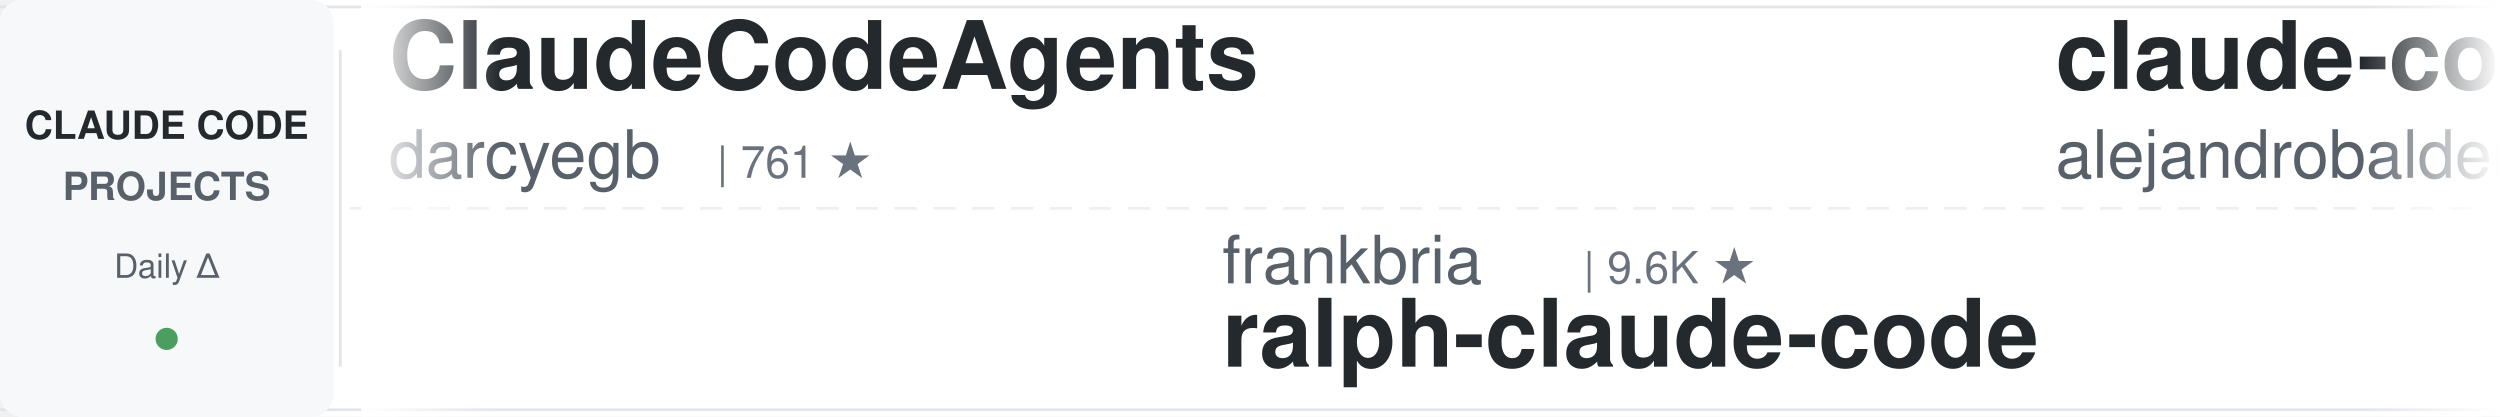
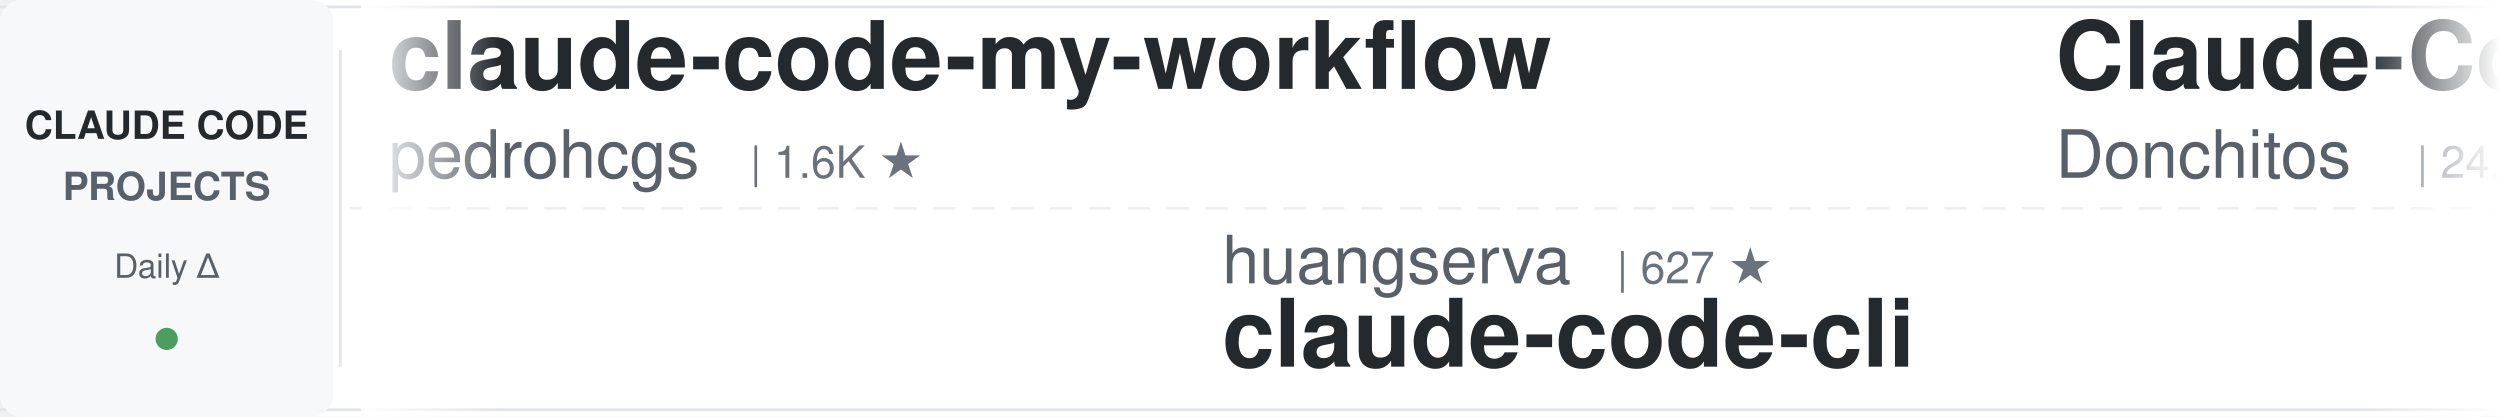
<svg xmlns="http://www.w3.org/2000/svg" width="900" height="150">
  <defs>
    <linearGradient id="leftFade" x1="0%" y1="0%" x2="100%" y2="0%">
      <stop offset="0%" style="stop-color:#ffffff;stop-opacity:1" />
      <stop offset="100%" style="stop-color:#ffffff;stop-opacity:0" />
    </linearGradient>
    <linearGradient id="rightFade" x1="0%" y1="0%" x2="100%" y2="0%">
      <stop offset="0%" style="stop-color:#ffffff;stop-opacity:0" />
      <stop offset="100%" style="stop-color:#ffffff;stop-opacity:1" />
    </linearGradient>
  </defs>
  <rect width="900" height="150" fill="#ffffff" rx="8" />
  <rect x="0" y="2" width="900" height="1" fill="#e1e4e8" />
  <rect x="0" y="147" width="900" height="1" fill="#e1e4e8" />
  <line x1="0" y1="75" x2="900" y2="75" stroke="#e1e4e8" stroke-width="1" stroke-dasharray="8 6" opacity="0.6" />
  <rect x="0" y="0" width="120" height="150" fill="#f6f8fa" rx="8" />
  <text x="60" y="50" font-family="-apple-system, BlinkMacSystemFont, 'Segoe UI', Helvetica, Arial, sans-serif" font-size="14" font-weight="600" fill="#24292e" text-anchor="middle">CLAUDE CODE</text>
  <text x="60" y="72" font-family="-apple-system, BlinkMacSystemFont, 'Segoe UI', Helvetica, Arial, sans-serif" font-size="14" font-weight="600" fill="#586069" text-anchor="middle">PROJECTS</text>
  <text x="60" y="100" font-family="-apple-system, BlinkMacSystemFont, 'Segoe UI', Helvetica, Arial, sans-serif" font-size="12" font-weight="500" fill="#586069" text-anchor="middle">Daily Δ</text>
  <circle cx="60" cy="122" r="4" fill="#22863a" opacity="0.8" />
  <rect x="122" y="18" width="1" height="114" fill="#e1e4e8" />
  <clipPath id="tickerClip">
    <rect x="130" y="0" width="770" height="150" />
  </clipPath>
  <g clip-path="url(#tickerClip)">
    <g id="tickerItems">
      <animateTransform attributeName="transform" attributeType="XML" type="translate" from="0 0" to="-3000 0" dur="54s" repeatCount="indefinite" />
      <g transform="translate(0, 0)">
-         <text x="140" y="32" font-family="-apple-system, BlinkMacSystemFont, 'Segoe UI', Helvetica, Arial, sans-serif" font-size="34" font-weight="600" fill="#24292e">ClaudeCodeAgents</text>
-         <text x="140" y="64" font-family="-apple-system, BlinkMacSystemFont, 'Segoe UI', Helvetica, Arial, sans-serif" font-size="24" font-weight="400" fill="#586069">darcyegb</text>
-         <text x="258" y="64" font-family="-apple-system, BlinkMacSystemFont, 'Segoe UI', Helvetica, Arial, sans-serif" font-size="16" font-weight="500" fill="#6a737d">| 761 ★</text>
+         <text x="140" y="32" font-family="-apple-system, BlinkMacSystemFont, 'Segoe UI', Helvetica, Arial, sans-serif" font-size="34" font-weight="600" fill="#24292e">claude-code-my-workflow</text>
+         <text x="140" y="64" font-family="-apple-system, BlinkMacSystemFont, 'Segoe UI', Helvetica, Arial, sans-serif" font-size="24" font-weight="400" fill="#586069">pedrohcgs</text>
+         <text x="270" y="64" font-family="-apple-system, BlinkMacSystemFont, 'Segoe UI', Helvetica, Arial, sans-serif" font-size="16" font-weight="500" fill="#6a737d">| 1.6K ★</text>
      </g>
      <g transform="translate(300, 0)">
-         <text x="140" y="102" font-family="-apple-system, BlinkMacSystemFont, 'Segoe UI', Helvetica, Arial, sans-serif" font-size="24" font-weight="400" fill="#586069">frankbria</text>
-         <text x="270" y="102" font-family="-apple-system, BlinkMacSystemFont, 'Segoe UI', Helvetica, Arial, sans-serif" font-size="16" font-weight="500" fill="#6a737d">| 9.6K ★</text>
-         <text x="140" y="132" font-family="-apple-system, BlinkMacSystemFont, 'Segoe UI', Helvetica, Arial, sans-serif" font-size="34" font-weight="600" fill="#24292e">ralph-claude-code</text>
+         <text x="140" y="102" font-family="-apple-system, BlinkMacSystemFont, 'Segoe UI', Helvetica, Arial, sans-serif" font-size="24" font-weight="400" fill="#586069">huangserva</text>
+         <text x="282" y="102" font-family="-apple-system, BlinkMacSystemFont, 'Segoe UI', Helvetica, Arial, sans-serif" font-size="16" font-weight="500" fill="#6a737d">| 627 ★</text>
+         <text x="140" y="132" font-family="-apple-system, BlinkMacSystemFont, 'Segoe UI', Helvetica, Arial, sans-serif" font-size="34" font-weight="600" fill="#24292e">claude-code-cli</text>
      </g>
      <g transform="translate(600, 0)">
-         <text x="140" y="32" font-family="-apple-system, BlinkMacSystemFont, 'Segoe UI', Helvetica, Arial, sans-serif" font-size="34" font-weight="600" fill="#24292e">claude-code-from-source</text>
-         <text x="140" y="64" font-family="-apple-system, BlinkMacSystemFont, 'Segoe UI', Helvetica, Arial, sans-serif" font-size="24" font-weight="400" fill="#586069">alejandrobalderas</text>
-         <text x="366" y="64" font-family="-apple-system, BlinkMacSystemFont, 'Segoe UI', Helvetica, Arial, sans-serif" font-size="16" font-weight="500" fill="#6a737d">| 2.8K ★</text>
+         <text x="140" y="32" font-family="-apple-system, BlinkMacSystemFont, 'Segoe UI', Helvetica, Arial, sans-serif" font-size="34" font-weight="600" fill="#24292e">Claude-Code-Game-Studios</text>
+         <text x="140" y="64" font-family="-apple-system, BlinkMacSystemFont, 'Segoe UI', Helvetica, Arial, sans-serif" font-size="24" font-weight="400" fill="#586069">Donchitos</text>
+         <text x="270" y="64" font-family="-apple-system, BlinkMacSystemFont, 'Segoe UI', Helvetica, Arial, sans-serif" font-size="16" font-weight="500" fill="#6a737d">| 24.9K ★</text>
      </g>
      <g transform="translate(900, 0)">
-         <text x="140" y="102" font-family="-apple-system, BlinkMacSystemFont, 'Segoe UI', Helvetica, Arial, sans-serif" font-size="24" font-weight="400" fill="#586069">LING71671</text>
-         <text x="270" y="102" font-family="-apple-system, BlinkMacSystemFont, 'Segoe UI', Helvetica, Arial, sans-serif" font-size="16" font-weight="500" fill="#6a737d">| 948 ★</text>
-         <text x="140" y="132" font-family="-apple-system, BlinkMacSystemFont, 'Segoe UI', Helvetica, Arial, sans-serif" font-size="34" font-weight="600" fill="#24292e">Open-ClaudeCode</text>
-       </g>
-       <g transform="translate(1200, 0)">
-         <text x="140" y="32" font-family="-apple-system, BlinkMacSystemFont, 'Segoe UI', Helvetica, Arial, sans-serif" font-size="34" font-weight="600" fill="#24292e">my-claude-code-setup</text>
-         <text x="140" y="64" font-family="-apple-system, BlinkMacSystemFont, 'Segoe UI', Helvetica, Arial, sans-serif" font-size="24" font-weight="400" fill="#586069">centminmod</text>
-         <text x="282" y="64" font-family="-apple-system, BlinkMacSystemFont, 'Segoe UI', Helvetica, Arial, sans-serif" font-size="16" font-weight="500" fill="#6a737d">| 2.6K ★</text>
-       </g>
-       <g transform="translate(1500, 0)">
-         <text x="140" y="102" font-family="-apple-system, BlinkMacSystemFont, 'Segoe UI', Helvetica, Arial, sans-serif" font-size="24" font-weight="400" fill="#586069">Chachamaru127</text>
-         <text x="318" y="102" font-family="-apple-system, BlinkMacSystemFont, 'Segoe UI', Helvetica, Arial, sans-serif" font-size="16" font-weight="500" fill="#6a737d">| 3.1K ★</text>
-         <text x="140" y="132" font-family="-apple-system, BlinkMacSystemFont, 'Segoe UI', Helvetica, Arial, sans-serif" font-size="34" font-weight="600" fill="#24292e">claude-code-harness</text>
-       </g>
-       <g transform="translate(1800, 0)">
-         <text x="140" y="32" font-family="-apple-system, BlinkMacSystemFont, 'Segoe UI', Helvetica, Arial, sans-serif" font-size="34" font-weight="600" fill="#24292e">claude-code-proxy</text>
-         <text x="140" y="64" font-family="-apple-system, BlinkMacSystemFont, 'Segoe UI', Helvetica, Arial, sans-serif" font-size="24" font-weight="400" fill="#586069">fuergaosi233</text>
-         <text x="306" y="64" font-family="-apple-system, BlinkMacSystemFont, 'Segoe UI', Helvetica, Arial, sans-serif" font-size="16" font-weight="500" fill="#6a737d">| 2.8K ★</text>
-       </g>
-       <g transform="translate(2100, 0)">
        <text x="140" y="102" font-family="-apple-system, BlinkMacSystemFont, 'Segoe UI', Helvetica, Arial, sans-serif" font-size="24" font-weight="400" fill="#586069">ccplugins</text>
        <text x="270" y="102" font-family="-apple-system, BlinkMacSystemFont, 'Segoe UI', Helvetica, Arial, sans-serif" font-size="16" font-weight="500" fill="#6a737d">| 933 ★</text>
        <text x="140" y="132" font-family="-apple-system, BlinkMacSystemFont, 'Segoe UI', Helvetica, Arial, sans-serif" font-size="34" font-weight="600" fill="#24292e">awesome-claude-code-plug...</text>
      </g>
+       <g transform="translate(1200, 0)">
+         <text x="140" y="32" font-family="-apple-system, BlinkMacSystemFont, 'Segoe UI', Helvetica, Arial, sans-serif" font-size="34" font-weight="600" fill="#24292e">Claude-Code-Usage-Monito...</text>
+         <text x="140" y="64" font-family="-apple-system, BlinkMacSystemFont, 'Segoe UI', Helvetica, Arial, sans-serif" font-size="24" font-weight="400" fill="#586069">Maciek-roboblog</text>
+         <text x="342" y="64" font-family="-apple-system, BlinkMacSystemFont, 'Segoe UI', Helvetica, Arial, sans-serif" font-size="16" font-weight="500" fill="#6a737d">| 8.7K ★</text>
+       </g>
+       <g transform="translate(1500, 0)">
+         <text x="140" y="102" font-family="-apple-system, BlinkMacSystemFont, 'Segoe UI', Helvetica, Arial, sans-serif" font-size="24" font-weight="400" fill="#586069">krusemediallc</text>
+         <text x="318" y="102" font-family="-apple-system, BlinkMacSystemFont, 'Segoe UI', Helvetica, Arial, sans-serif" font-size="16" font-weight="500" fill="#6a737d">| 1.5K ★</text>
+         <text x="140" y="132" font-family="-apple-system, BlinkMacSystemFont, 'Segoe UI', Helvetica, Arial, sans-serif" font-size="34" font-weight="600" fill="#24292e">arcads-claude-code</text>
+       </g>
+       <g transform="translate(1800, 0)">
+         <text x="140" y="32" font-family="-apple-system, BlinkMacSystemFont, 'Segoe UI', Helvetica, Arial, sans-serif" font-size="34" font-weight="600" fill="#24292e">claude-code-local</text>
+         <text x="140" y="64" font-family="-apple-system, BlinkMacSystemFont, 'Segoe UI', Helvetica, Arial, sans-serif" font-size="24" font-weight="400" fill="#586069">nicedreamzapp</text>
+         <text x="318" y="64" font-family="-apple-system, BlinkMacSystemFont, 'Segoe UI', Helvetica, Arial, sans-serif" font-size="16" font-weight="500" fill="#6a737d">| 3.3K ★</text>
+       </g>
+       <g transform="translate(2100, 0)">
+         <text x="140" y="102" font-family="-apple-system, BlinkMacSystemFont, 'Segoe UI', Helvetica, Arial, sans-serif" font-size="24" font-weight="400" fill="#586069">musistudio</text>
+         <text x="282" y="102" font-family="-apple-system, BlinkMacSystemFont, 'Segoe UI', Helvetica, Arial, sans-serif" font-size="16" font-weight="500" fill="#6a737d">| 37.1K ★</text>
+         <text x="140" y="132" font-family="-apple-system, BlinkMacSystemFont, 'Segoe UI', Helvetica, Arial, sans-serif" font-size="34" font-weight="600" fill="#24292e">claude-code-router</text>
+       </g>
      <g transform="translate(2400, 0)">
-         <text x="140" y="32" font-family="-apple-system, BlinkMacSystemFont, 'Segoe UI', Helvetica, Arial, sans-serif" font-size="34" font-weight="600" fill="#24292e">claude-code-analysis</text>
-         <text x="140" y="64" font-family="-apple-system, BlinkMacSystemFont, 'Segoe UI', Helvetica, Arial, sans-serif" font-size="24" font-weight="400" fill="#586069">liuup</text>
-         <text x="222" y="64" font-family="-apple-system, BlinkMacSystemFont, 'Segoe UI', Helvetica, Arial, sans-serif" font-size="16" font-weight="500" fill="#6a737d">| 3.9K ★</text>
+         <text x="140" y="32" font-family="-apple-system, BlinkMacSystemFont, 'Segoe UI', Helvetica, Arial, sans-serif" font-size="34" font-weight="600" fill="#24292e">claude-code-telegram</text>
+         <text x="140" y="64" font-family="-apple-system, BlinkMacSystemFont, 'Segoe UI', Helvetica, Arial, sans-serif" font-size="24" font-weight="400" fill="#586069">RichardAtCT</text>
+         <text x="294" y="64" font-family="-apple-system, BlinkMacSystemFont, 'Segoe UI', Helvetica, Arial, sans-serif" font-size="16" font-weight="500" fill="#6a737d">| 2.8K ★</text>
      </g>
      <g transform="translate(2700, 0)">
-         <text x="140" y="102" font-family="-apple-system, BlinkMacSystemFont, 'Segoe UI', Helvetica, Arial, sans-serif" font-size="24" font-weight="400" fill="#586069">oboard</text>
-         <text x="234" y="102" font-family="-apple-system, BlinkMacSystemFont, 'Segoe UI', Helvetica, Arial, sans-serif" font-size="16" font-weight="500" fill="#6a737d">| 3.3K ★</text>
-         <text x="140" y="132" font-family="-apple-system, BlinkMacSystemFont, 'Segoe UI', Helvetica, Arial, sans-serif" font-size="34" font-weight="600" fill="#24292e">claude-code-rev</text>
+         <text x="140" y="102" font-family="-apple-system, BlinkMacSystemFont, 'Segoe UI', Helvetica, Arial, sans-serif" font-size="24" font-weight="400" fill="#586069">diet103</text>
+         <text x="246" y="102" font-family="-apple-system, BlinkMacSystemFont, 'Segoe UI', Helvetica, Arial, sans-serif" font-size="16" font-weight="500" fill="#6a737d">| 10.0K ★</text>
+         <text x="140" y="132" font-family="-apple-system, BlinkMacSystemFont, 'Segoe UI', Helvetica, Arial, sans-serif" font-size="34" font-weight="600" fill="#24292e">claude-code-infrastructu...</text>
      </g>
      <g transform="translate(3000, 0)">
-         <text x="140" y="32" font-family="-apple-system, BlinkMacSystemFont, 'Segoe UI', Helvetica, Arial, sans-serif" font-size="34" font-weight="600" fill="#24292e">ClaudeCodeAgents</text>
-         <text x="140" y="64" font-family="-apple-system, BlinkMacSystemFont, 'Segoe UI', Helvetica, Arial, sans-serif" font-size="24" font-weight="400" fill="#586069">darcyegb</text>
-         <text x="258" y="64" font-family="-apple-system, BlinkMacSystemFont, 'Segoe UI', Helvetica, Arial, sans-serif" font-size="16" font-weight="500" fill="#6a737d">| 761 ★</text>
+         <text x="140" y="32" font-family="-apple-system, BlinkMacSystemFont, 'Segoe UI', Helvetica, Arial, sans-serif" font-size="34" font-weight="600" fill="#24292e">claude-code-my-workflow</text>
+         <text x="140" y="64" font-family="-apple-system, BlinkMacSystemFont, 'Segoe UI', Helvetica, Arial, sans-serif" font-size="24" font-weight="400" fill="#586069">pedrohcgs</text>
+         <text x="270" y="64" font-family="-apple-system, BlinkMacSystemFont, 'Segoe UI', Helvetica, Arial, sans-serif" font-size="16" font-weight="500" fill="#6a737d">| 1.6K ★</text>
      </g>
      <g transform="translate(3300, 0)">
-         <text x="140" y="102" font-family="-apple-system, BlinkMacSystemFont, 'Segoe UI', Helvetica, Arial, sans-serif" font-size="24" font-weight="400" fill="#586069">frankbria</text>
-         <text x="270" y="102" font-family="-apple-system, BlinkMacSystemFont, 'Segoe UI', Helvetica, Arial, sans-serif" font-size="16" font-weight="500" fill="#6a737d">| 9.6K ★</text>
-         <text x="140" y="132" font-family="-apple-system, BlinkMacSystemFont, 'Segoe UI', Helvetica, Arial, sans-serif" font-size="34" font-weight="600" fill="#24292e">ralph-claude-code</text>
+         <text x="140" y="102" font-family="-apple-system, BlinkMacSystemFont, 'Segoe UI', Helvetica, Arial, sans-serif" font-size="24" font-weight="400" fill="#586069">huangserva</text>
+         <text x="282" y="102" font-family="-apple-system, BlinkMacSystemFont, 'Segoe UI', Helvetica, Arial, sans-serif" font-size="16" font-weight="500" fill="#6a737d">| 627 ★</text>
+         <text x="140" y="132" font-family="-apple-system, BlinkMacSystemFont, 'Segoe UI', Helvetica, Arial, sans-serif" font-size="34" font-weight="600" fill="#24292e">claude-code-cli</text>
      </g>
      <g transform="translate(3600, 0)">
-         <text x="140" y="32" font-family="-apple-system, BlinkMacSystemFont, 'Segoe UI', Helvetica, Arial, sans-serif" font-size="34" font-weight="600" fill="#24292e">claude-code-from-source</text>
-         <text x="140" y="64" font-family="-apple-system, BlinkMacSystemFont, 'Segoe UI', Helvetica, Arial, sans-serif" font-size="24" font-weight="400" fill="#586069">alejandrobalderas</text>
-         <text x="366" y="64" font-family="-apple-system, BlinkMacSystemFont, 'Segoe UI', Helvetica, Arial, sans-serif" font-size="16" font-weight="500" fill="#6a737d">| 2.8K ★</text>
+         <text x="140" y="32" font-family="-apple-system, BlinkMacSystemFont, 'Segoe UI', Helvetica, Arial, sans-serif" font-size="34" font-weight="600" fill="#24292e">Claude-Code-Game-Studios</text>
+         <text x="140" y="64" font-family="-apple-system, BlinkMacSystemFont, 'Segoe UI', Helvetica, Arial, sans-serif" font-size="24" font-weight="400" fill="#586069">Donchitos</text>
+         <text x="270" y="64" font-family="-apple-system, BlinkMacSystemFont, 'Segoe UI', Helvetica, Arial, sans-serif" font-size="16" font-weight="500" fill="#6a737d">| 24.9K ★</text>
      </g>
      <g transform="translate(3900, 0)">
-         <text x="140" y="102" font-family="-apple-system, BlinkMacSystemFont, 'Segoe UI', Helvetica, Arial, sans-serif" font-size="24" font-weight="400" fill="#586069">LING71671</text>
-         <text x="270" y="102" font-family="-apple-system, BlinkMacSystemFont, 'Segoe UI', Helvetica, Arial, sans-serif" font-size="16" font-weight="500" fill="#6a737d">| 948 ★</text>
-         <text x="140" y="132" font-family="-apple-system, BlinkMacSystemFont, 'Segoe UI', Helvetica, Arial, sans-serif" font-size="34" font-weight="600" fill="#24292e">Open-ClaudeCode</text>
+         <text x="140" y="102" font-family="-apple-system, BlinkMacSystemFont, 'Segoe UI', Helvetica, Arial, sans-serif" font-size="24" font-weight="400" fill="#586069">ccplugins</text>
+         <text x="270" y="102" font-family="-apple-system, BlinkMacSystemFont, 'Segoe UI', Helvetica, Arial, sans-serif" font-size="16" font-weight="500" fill="#6a737d">| 933 ★</text>
+         <text x="140" y="132" font-family="-apple-system, BlinkMacSystemFont, 'Segoe UI', Helvetica, Arial, sans-serif" font-size="34" font-weight="600" fill="#24292e">awesome-claude-code-plug...</text>
      </g>
    </g>
  </g>
  <rect x="130" y="0" width="50" height="150" fill="url(#leftFade)" />
  <rect x="850" y="0" width="50" height="150" fill="url(#rightFade)" />
</svg>
